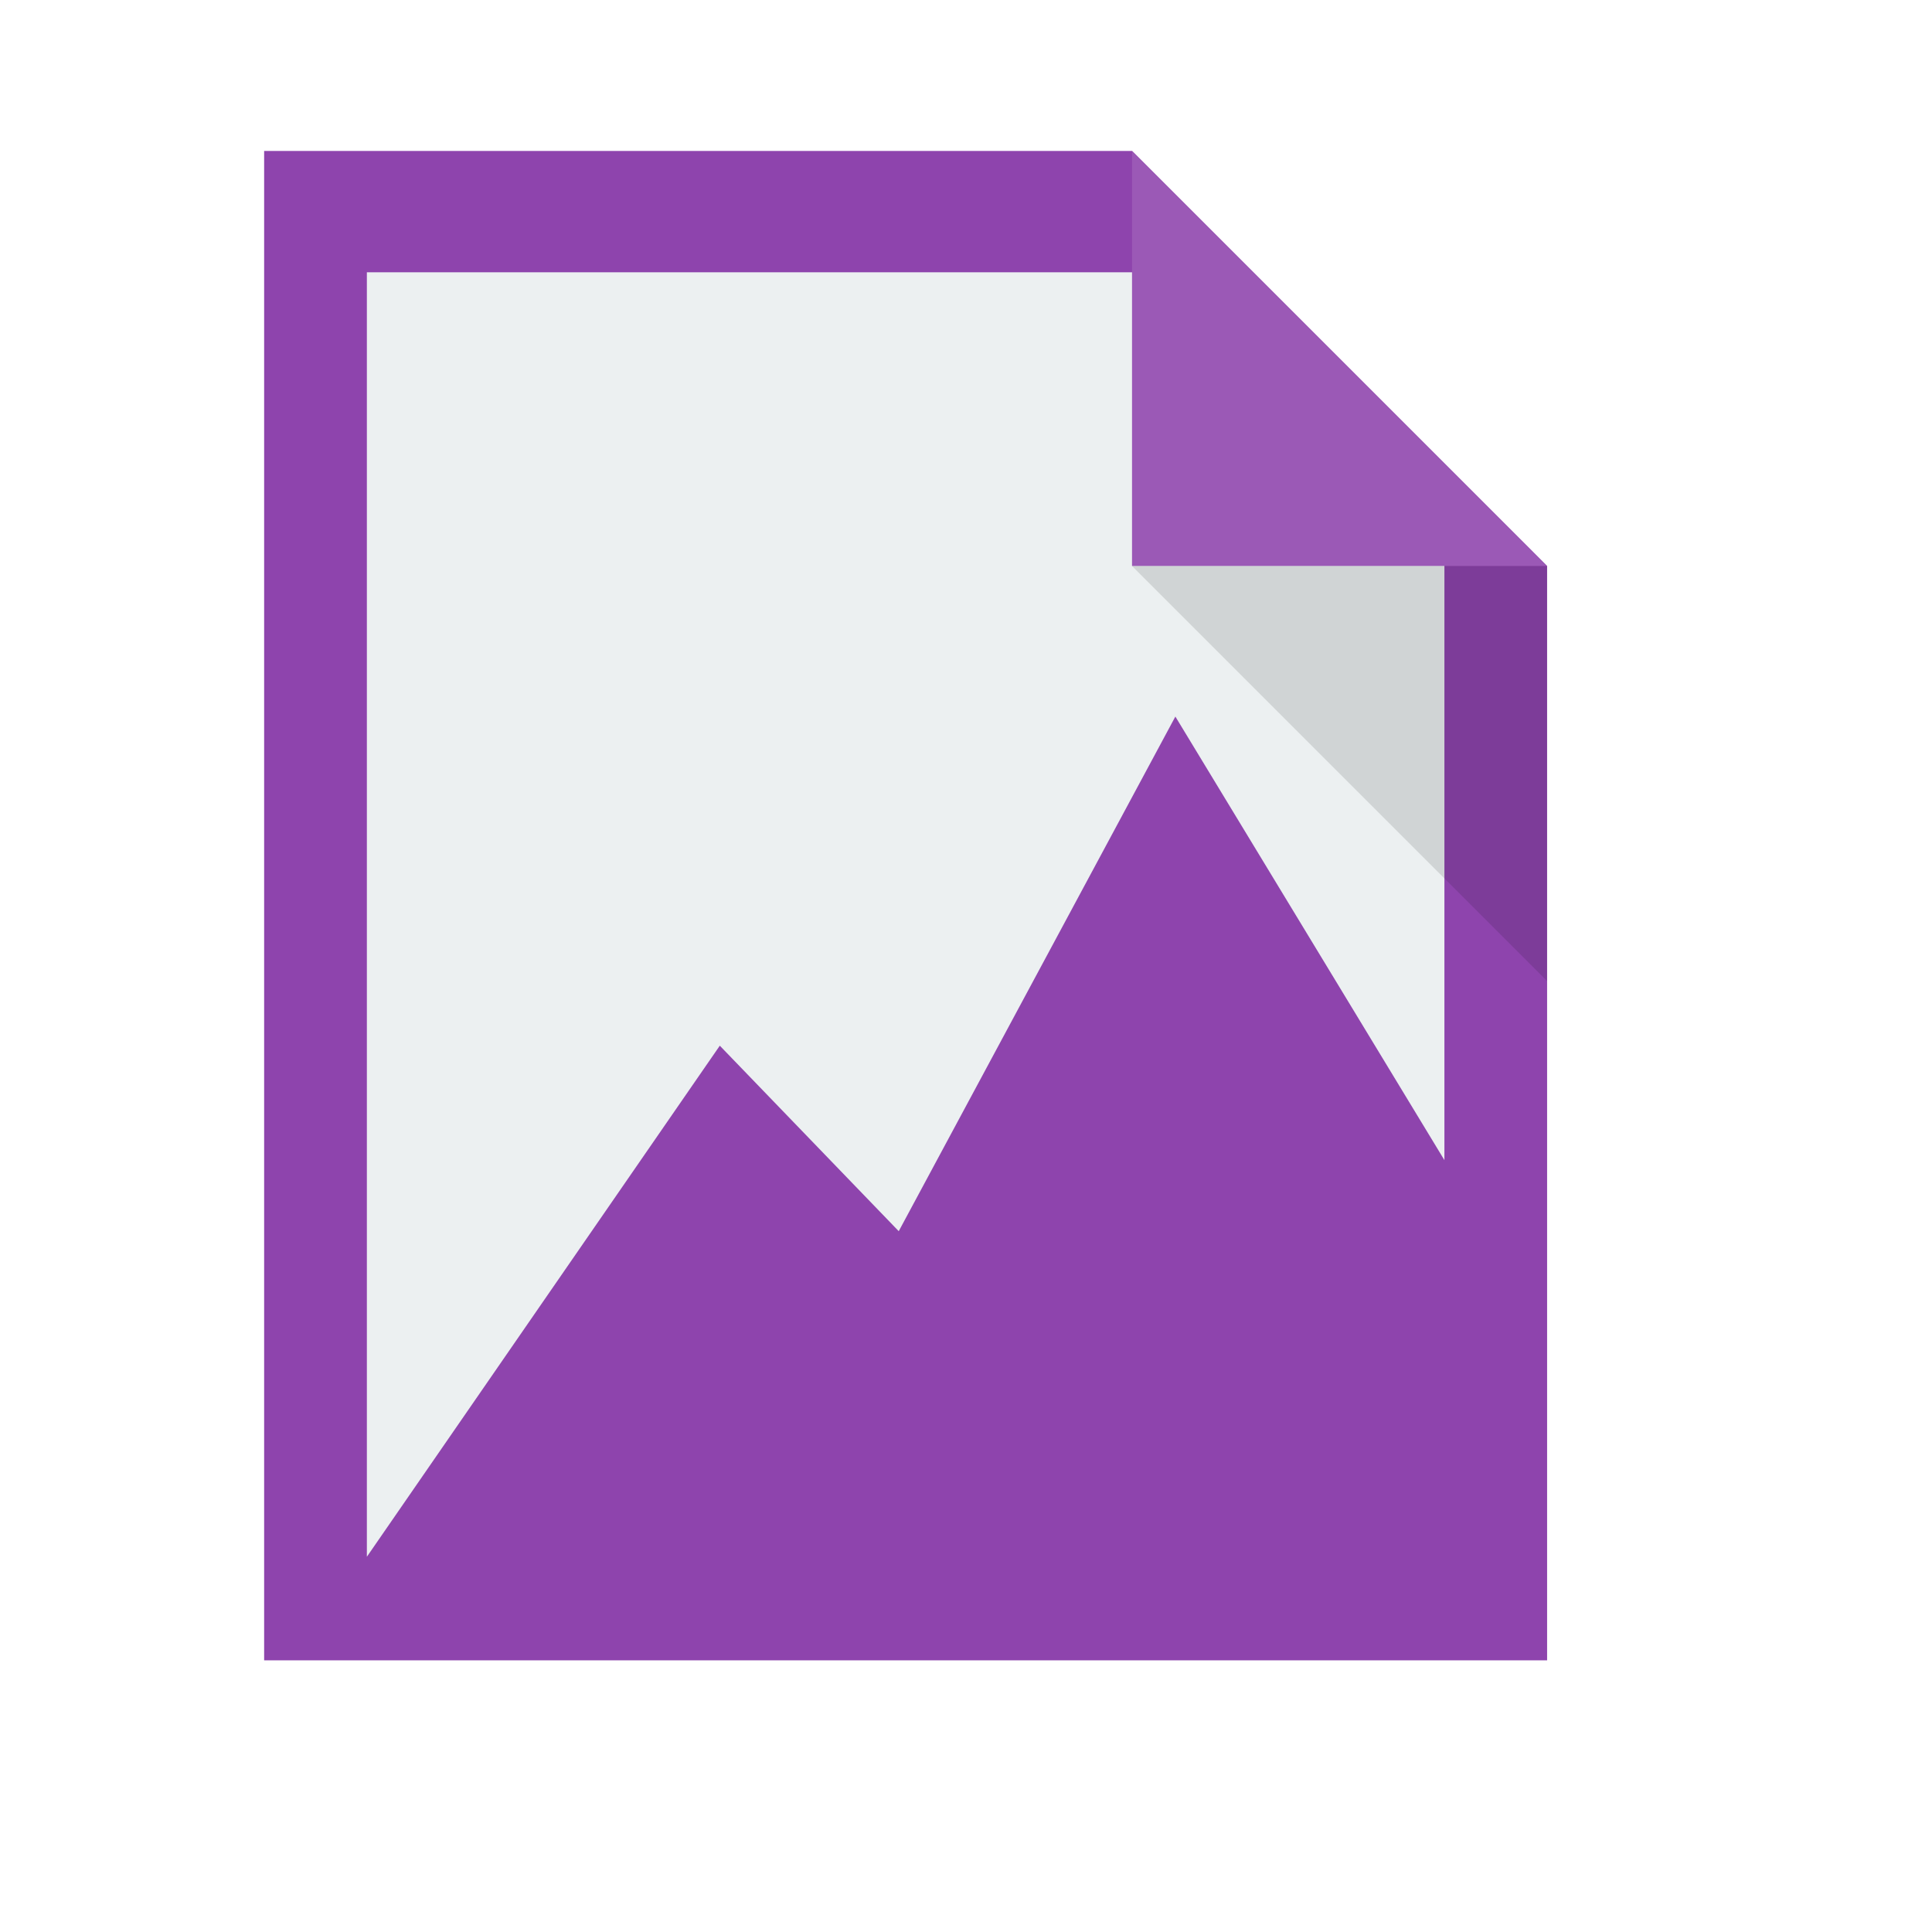
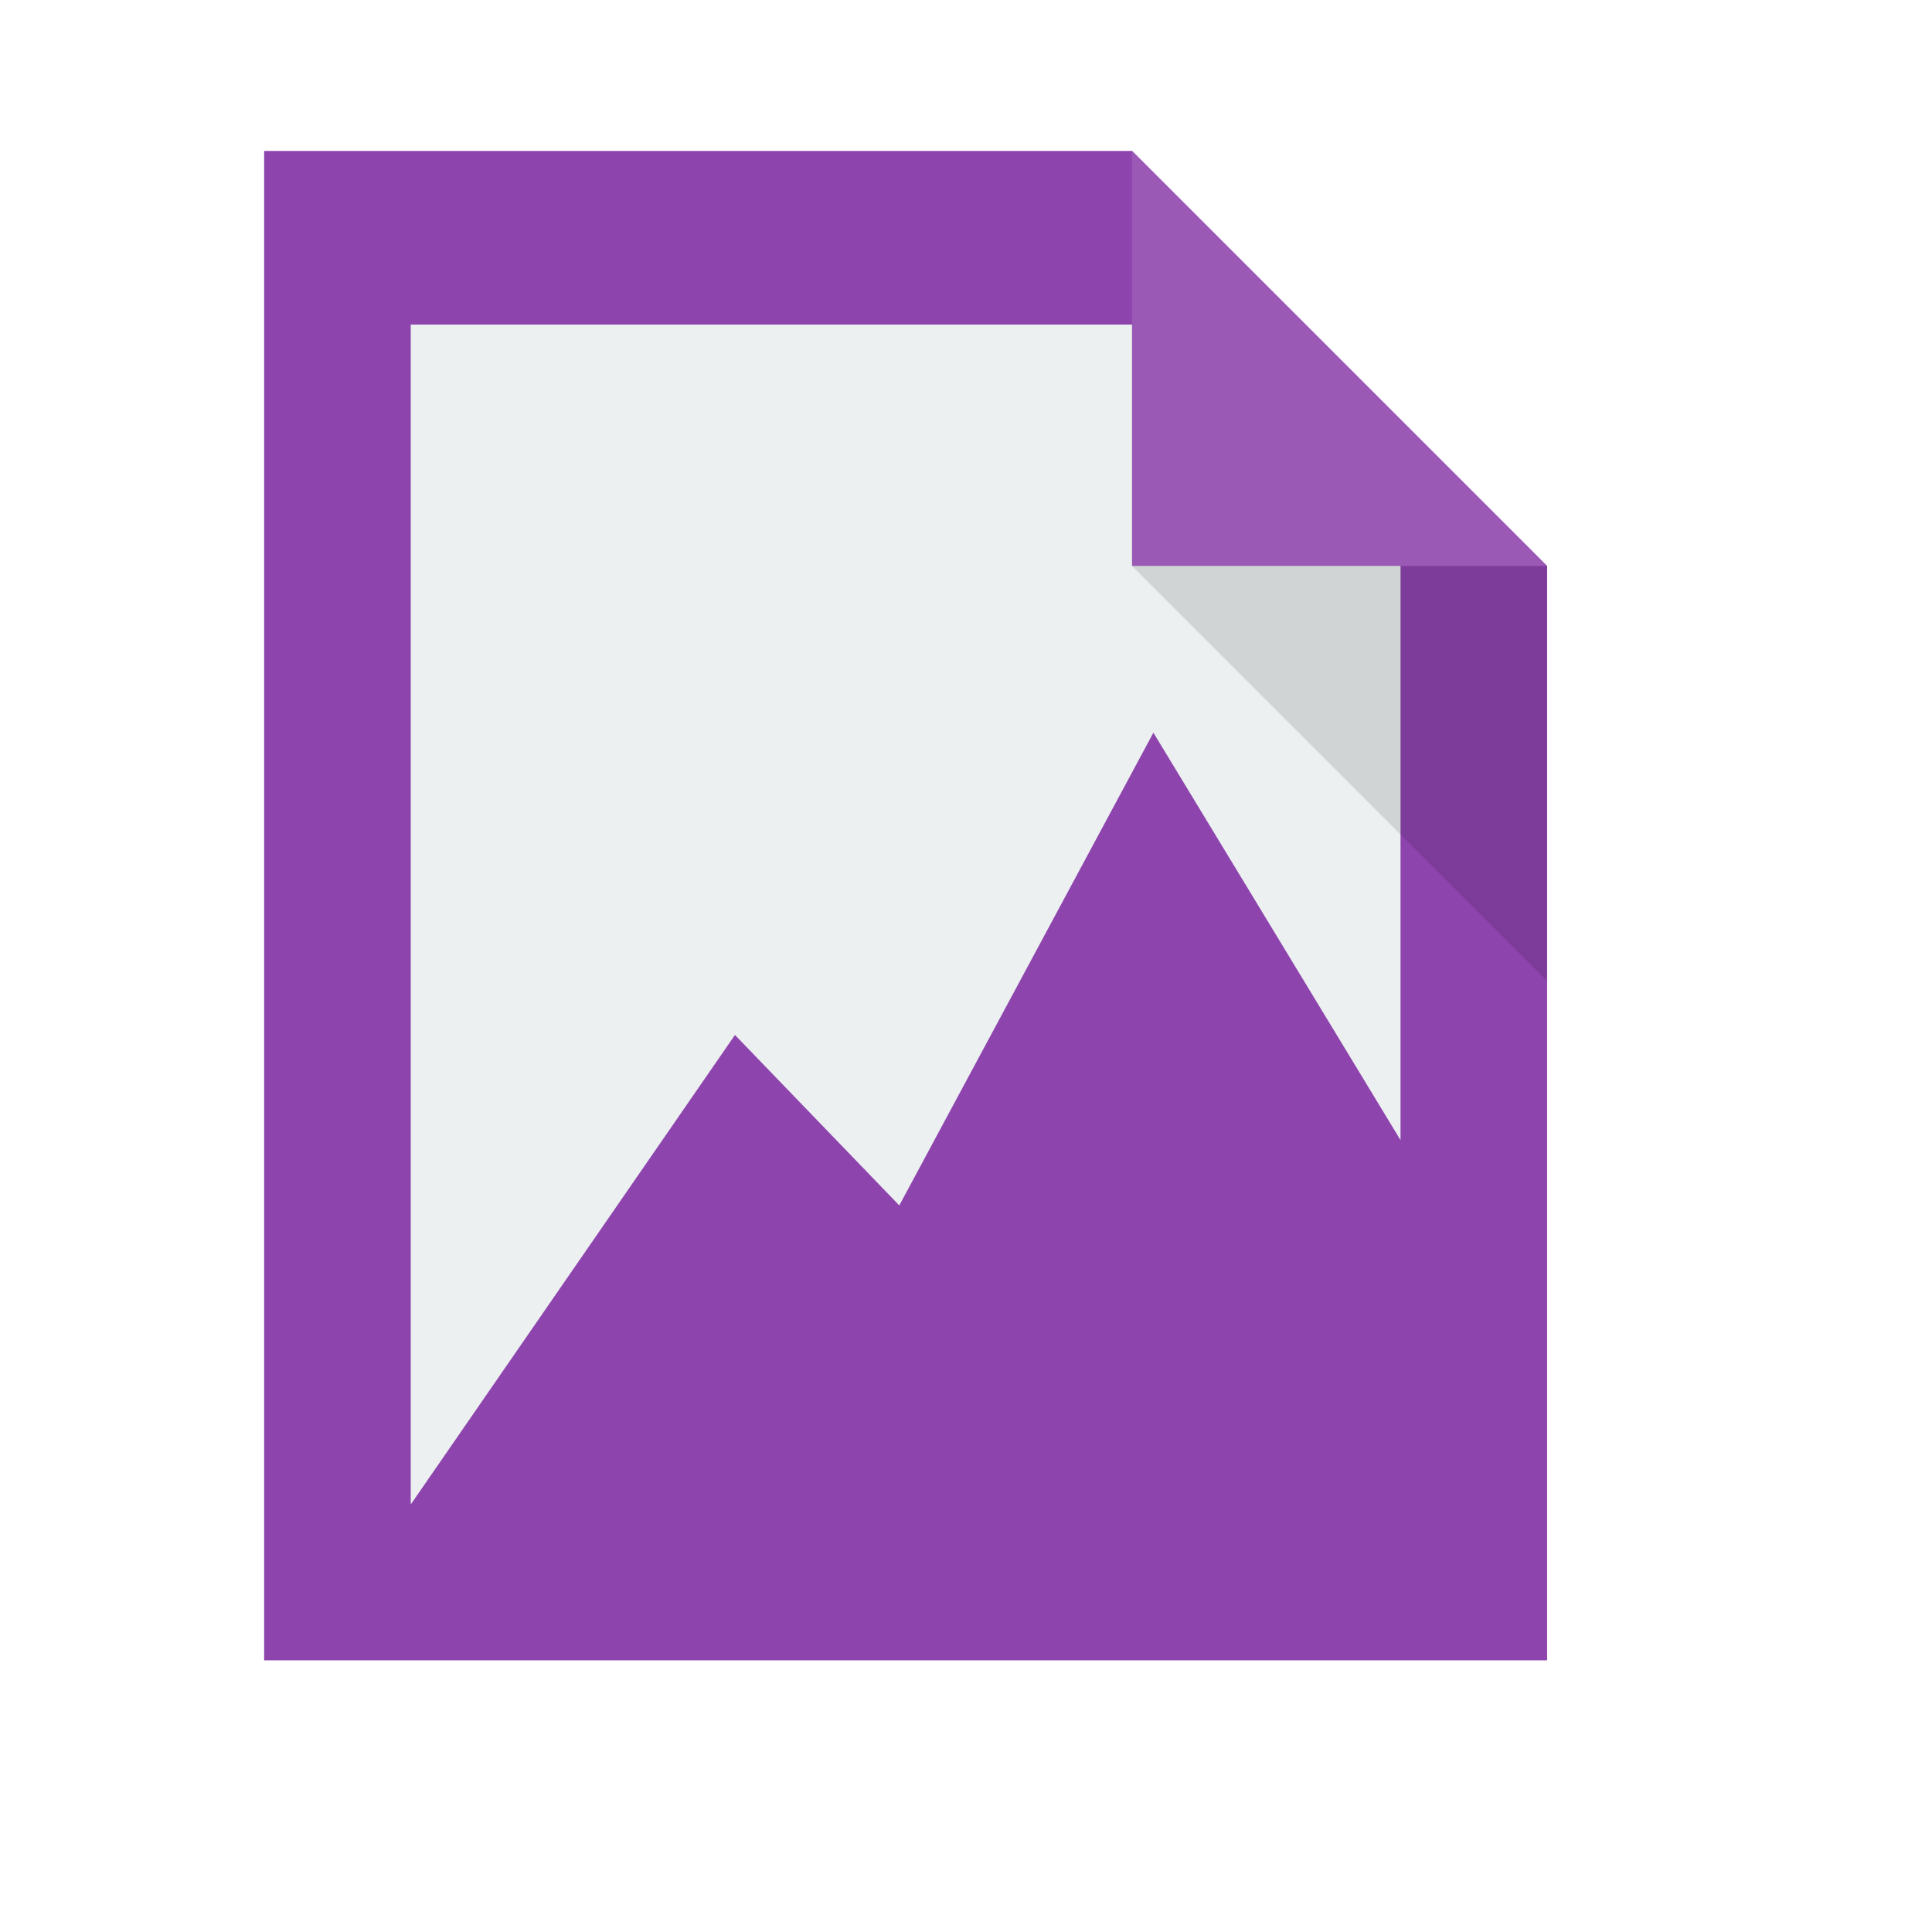
<svg xmlns="http://www.w3.org/2000/svg" width="38.4pt" height="38.4pt">
  <defs />
  <g id="layer1">
    <path id="rect4090" transform="translate(7, 4)" fill="#8e44ad" d="M0 0L0 40L34 40L34 11L23 0Z" />
-     <path id="shape0" transform="translate(9.72243, 7.21578)" fill="#ecf0f1" fill-rule="evenodd" stroke="#003bc3" stroke-width="0" stroke-linecap="square" stroke-linejoin="miter" stroke-miterlimit="2" d="M0 0L21.417 0L28.556 6.637L28.556 23.529L21.426 11.774L14.095 25.412L9.353 20.496L0 34.04Z" />
+     <path id="shape0" transform="translate(10.8852, 8.60186)" fill="#ecf0f1" fill-rule="evenodd" stroke="#003bc3" stroke-width="0" stroke-linecap="square" stroke-linejoin="miter" stroke-miterlimit="2" d="M0 0L19.673 0L26.23 6.097L26.23 21.612L19.681 10.815L12.947 23.343L8.592 18.826L0 31.268Z" />
    <path id="path4151" transform="matrix(3.54331 0 0 3.54331 29.9999 3.99986)" fill="#9b59b6" d="M0 0L0 3.104L3.104 3.104Z" />
    <path id="path4252" transform="matrix(3.54331 0 0 3.54331 29.9999 15)" fill="#000000" fill-opacity="0.118" d="M3.104 3.104L3.104 0L0 0Z" />
  </g>
</svg>
